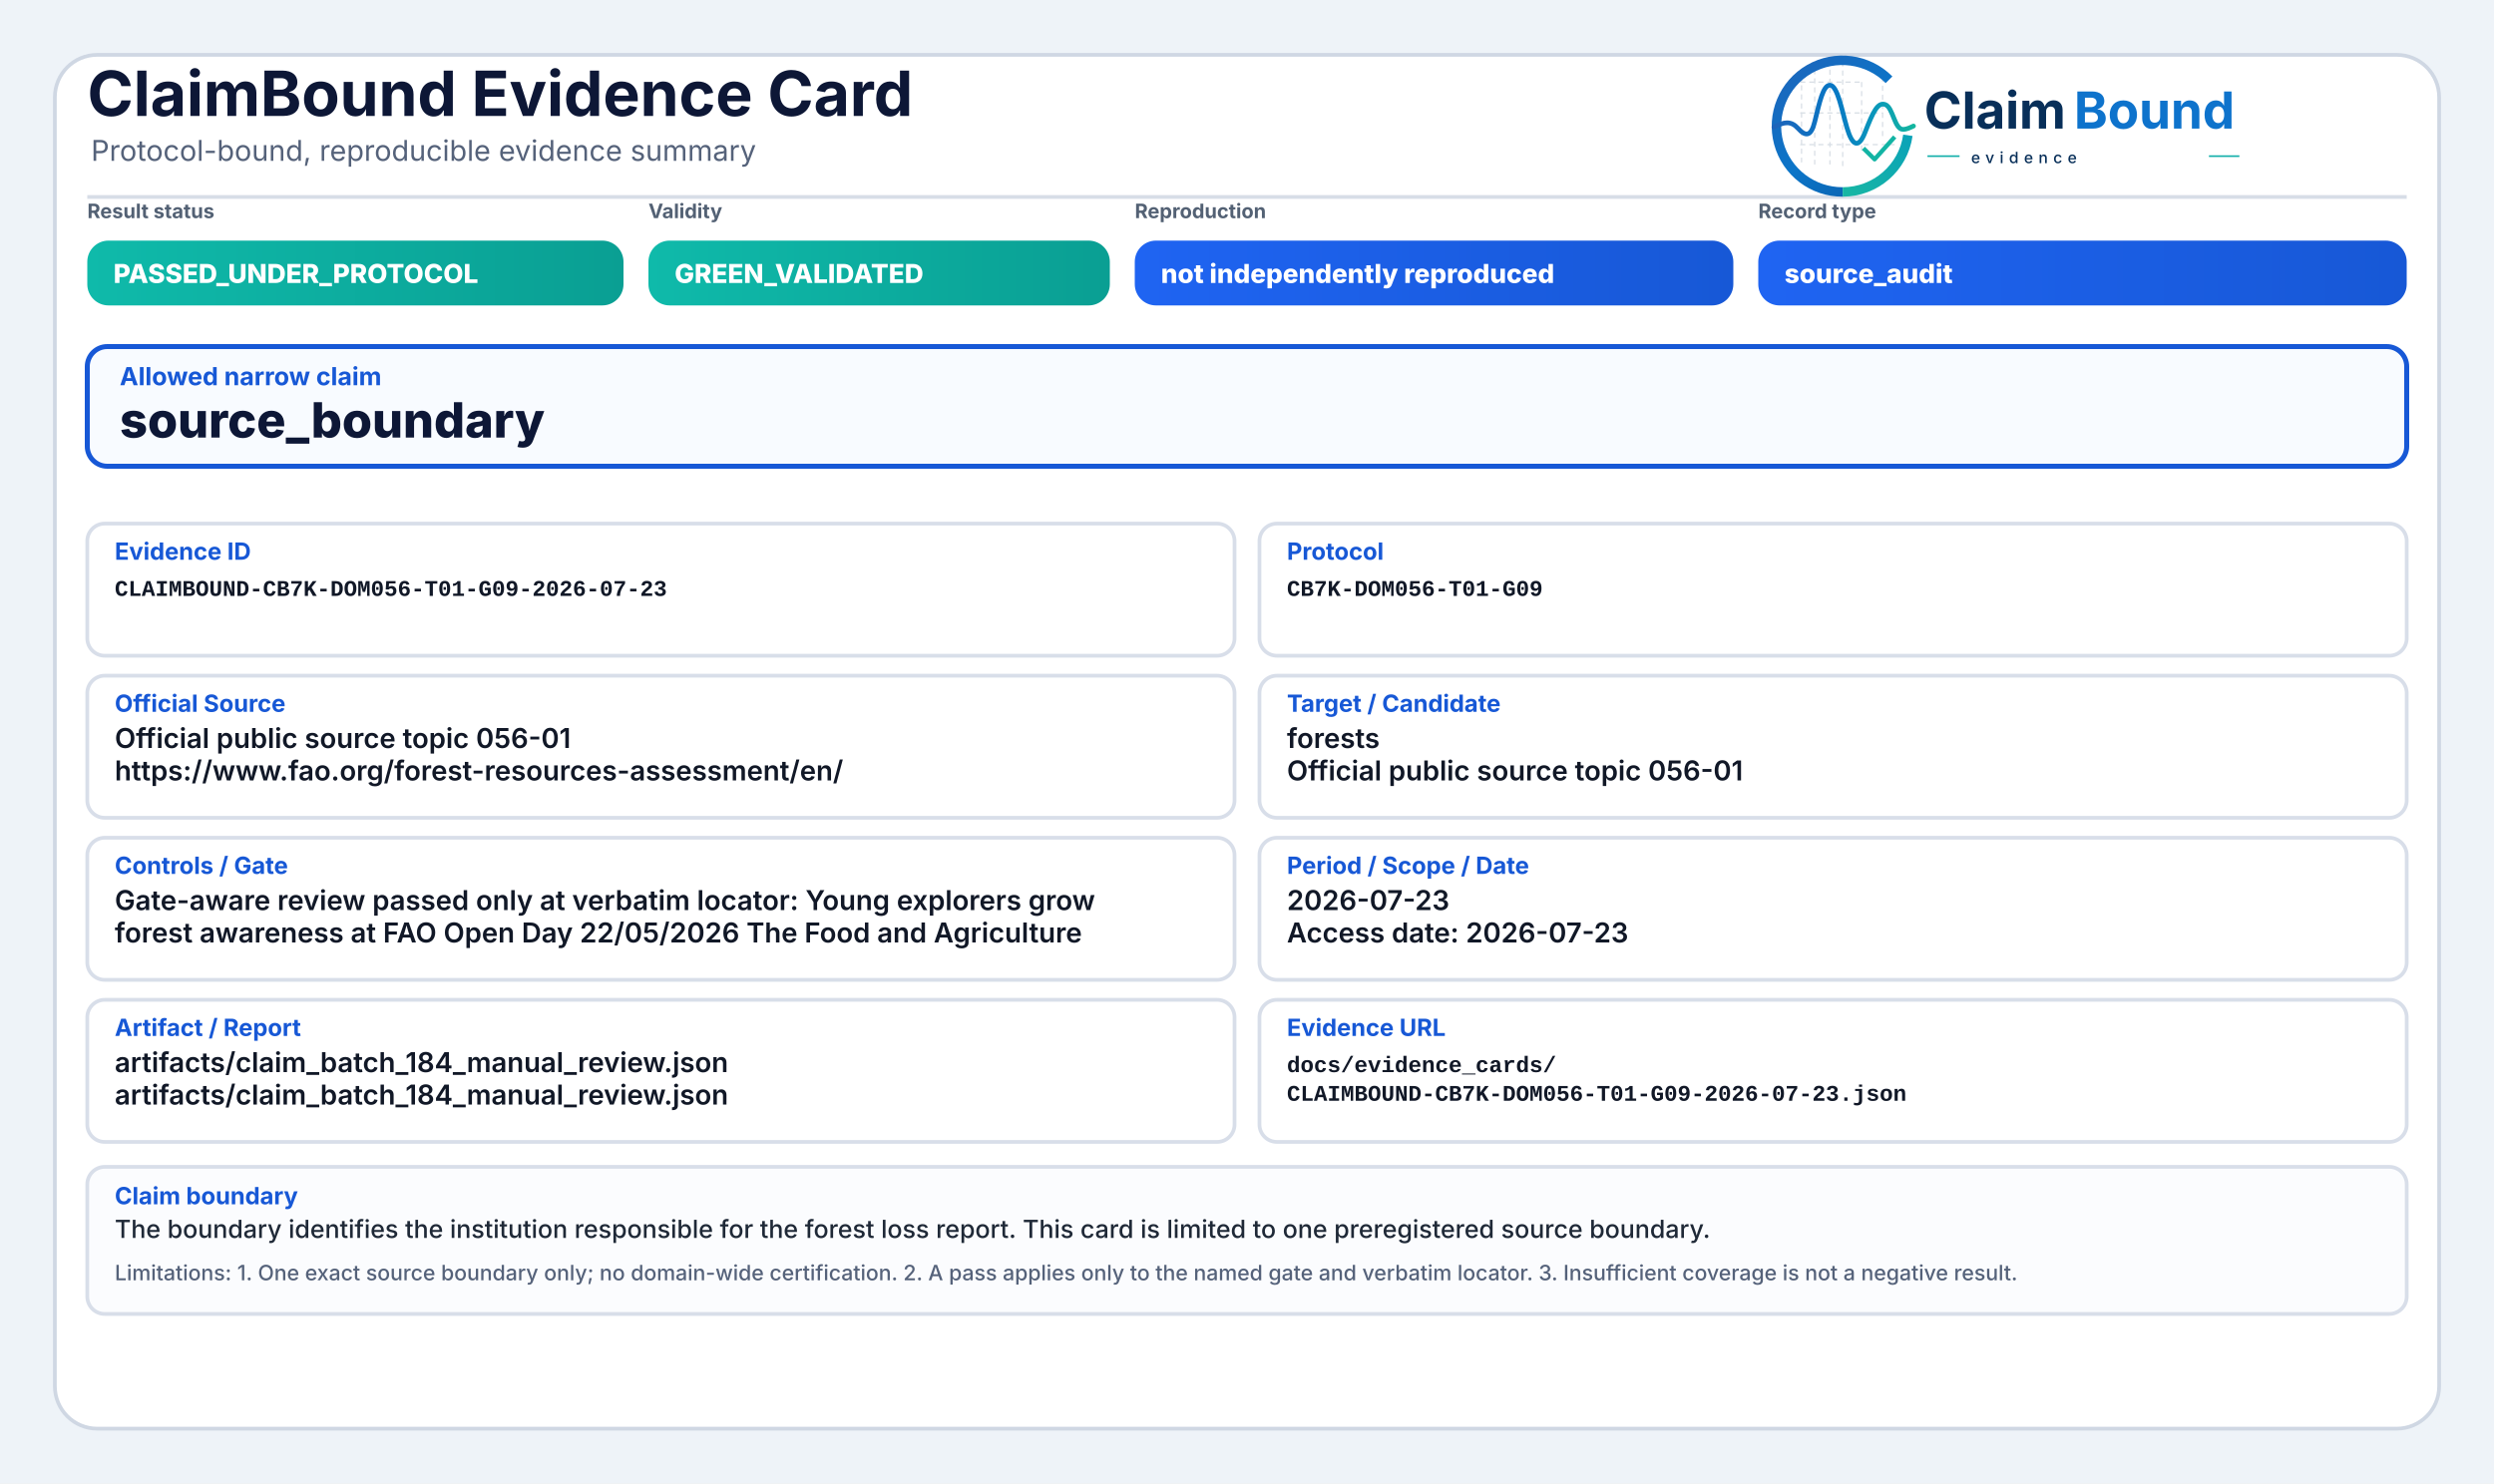
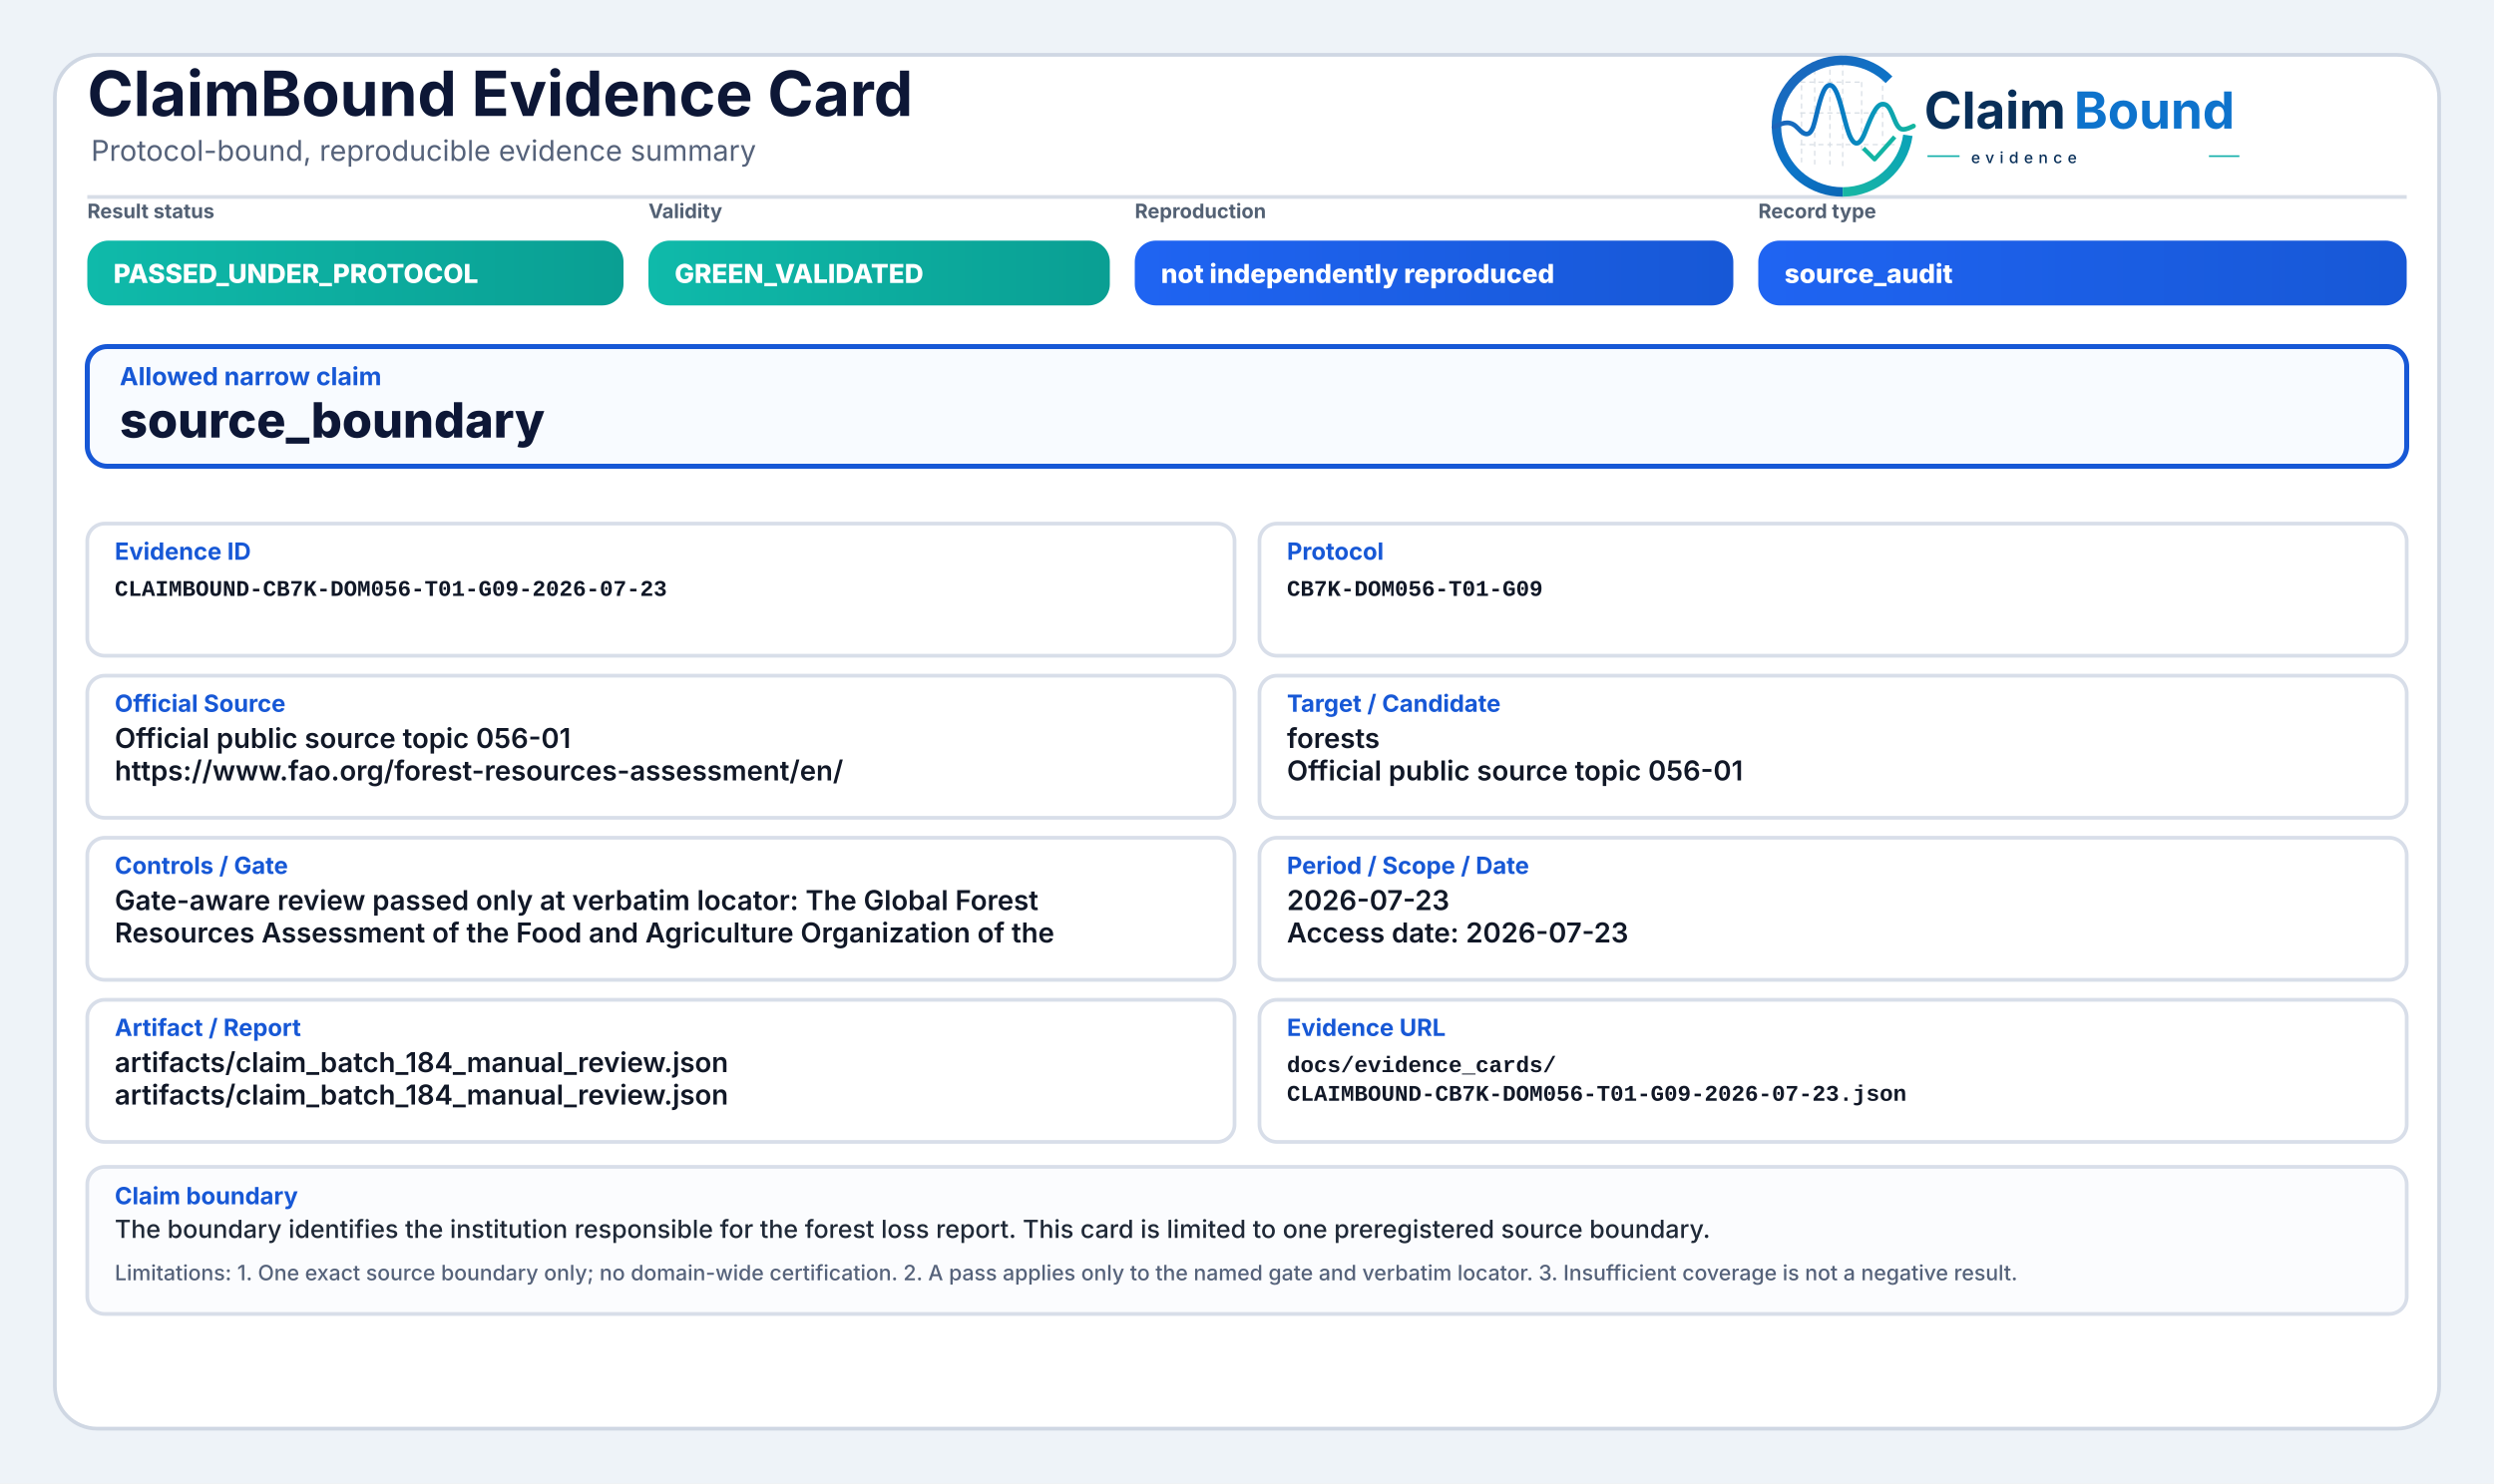
<svg xmlns="http://www.w3.org/2000/svg" width="2000" height="1190" viewBox="0 0 2000 1190" role="img" aria-label="ClaimBound Evidence Card">
  <defs>
    <linearGradient id="greenGrad" x1="0" y1="0" x2="1" y2="0">
      <stop offset="0%" stop-color="#0fbaaa" />
      <stop offset="100%" stop-color="#0a9f93" />
    </linearGradient>
    <linearGradient id="yellowGrad" x1="0" y1="0" x2="1" y2="0">
      <stop offset="0%" stop-color="#fbbf24" />
      <stop offset="100%" stop-color="#d97706" />
    </linearGradient>
    <linearGradient id="amberGrad" x1="0" y1="0" x2="1" y2="0">
      <stop offset="0%" stop-color="#f97316" />
      <stop offset="100%" stop-color="#c2410c" />
    </linearGradient>
    <linearGradient id="redGrad" x1="0" y1="0" x2="1" y2="0">
      <stop offset="0%" stop-color="#ef4444" />
      <stop offset="100%" stop-color="#b91c1c" />
    </linearGradient>
    <linearGradient id="grayGrad" x1="0" y1="0" x2="1" y2="0">
      <stop offset="0%" stop-color="#64748b" />
      <stop offset="100%" stop-color="#475569" />
    </linearGradient>
    <linearGradient id="blueGrad" x1="0" y1="0" x2="1" y2="0">
      <stop offset="0%" stop-color="#1f64f2" />
      <stop offset="100%" stop-color="#1758d6" />
    </linearGradient>
    <linearGradient id="logoRingBlue" x1="73" y1="453" x2="348" y2="793" gradientUnits="userSpaceOnUse">
      <stop offset="0" stop-color="#1E64BA" />
      <stop offset="0.55" stop-color="#0C75C8" />
      <stop offset="1" stop-color="#0A5FAB" />
    </linearGradient>
    <linearGradient id="logoRingTeal" x1="221" y1="792" x2="403" y2="594" gradientUnits="userSpaceOnUse">
      <stop offset="0" stop-color="#18B7A3" />
      <stop offset="1" stop-color="#089EBC" />
    </linearGradient>
    <linearGradient id="logoSignalGradient" x1="61" y1="628" x2="404" y2="628" gradientUnits="userSpaceOnUse">
      <stop offset="0" stop-color="#1E64BA" />
      <stop offset="0.43" stop-color="#0877C4" />
      <stop offset="0.72" stop-color="#0A97BB" />
      <stop offset="1" stop-color="#14B69E" />
    </linearGradient>
  </defs>
  <rect x="0" y="0" width="2000" height="1190" fill="#eef3f8" />
  <rect x="44" y="44" width="1912" height="1102" rx="34" fill="#ffffff" stroke="#cfd7e3" stroke-width="3" />
  <path d="M70 158 H1930" stroke="#d7dde7" stroke-width="3" />
  <text x="70" y="93" font-family="Inter, Segoe UI, Arial, sans-serif" font-size="50" font-weight="750" fill="#0d1736">ClaimBound Evidence Card</text>
  <text x="73" y="129" font-family="Inter, Segoe UI, Arial, sans-serif" font-size="23" font-weight="400" fill="#55627a">Protocol-bound, reproducible evidence summary</text>
  <g aria-label="ClaimBound evidence logo" transform="translate(1415,52) scale(0.33) translate(-40,-478)">
    <g stroke-linecap="butt" stroke-linejoin="round">
      <g stroke="#CBD3DC" stroke-width="3.2" stroke-linecap="round" stroke-dasharray="10 12" opacity="0.72">
        <path d="M130 507V714" />
        <path d="M162 490V719" />
        <path d="M199 491V719" />
        <path d="M230 471V726" />
        <path d="M276 521V690" />
        <path d="M327 508V650" />
        <path d="M128 520H277" />
        <path d="M128 595H327" />
        <path d="M128 672H355" />
      </g>
      <path d="M342.6 514.3A160 160 0 1 0 230 787" fill="none" stroke="url(#logoRingBlue)" stroke-width="23" />
      <path d="M230 787A160 160 0 0 0 388.4 649.3" fill="none" stroke="url(#logoRingTeal)" stroke-width="23" />
      <path d="M63 629.5C87 616.4 104.3 613.6 121.2 632.2C140.7 653.8 153.4 651.6 162.1 616.2C173.8 568.5 182.5 527.5 198.9 527.5C217.5 527.5 228.4 590.6 240.3 630.8C253.4 675.4 268.6 682.8 284.6 641.5C303.5 592.9 315.2 567.6 333.7 574.7C352.6 582 355.7 635.1 376.6 634.9C386.2 634.8 394 630.4 402 626.8" fill="none" stroke="url(#logoSignalGradient)" stroke-width="11.5" stroke-linecap="round" />
      <path d="M284 684.5L307.5 707.7L353 657" fill="none" stroke="#12B4A4" stroke-width="10.5" stroke-linecap="square" />
    </g>
    <text x="428" y="633" font-family="Inter, Segoe UI, Arial, sans-serif" font-size="124" font-weight="750" fill="#082F59" text-rendering="geometricPrecision">Claim</text>
    <text x="792" y="633" font-family="Inter, Segoe UI, Arial, sans-serif" font-size="124" font-weight="750" fill="#0E73CC" text-rendering="geometricPrecision">Bound</text>
    <line x1="436" y1="700" x2="514" y2="700" stroke="#11AFA9" stroke-width="4" />
    <text x="542" y="717" font-family="Inter, Segoe UI, Arial, sans-serif" font-size="38" font-weight="500" letter-spacing="13" fill="#082F59">evidence</text>
    <line x1="1120" y1="700" x2="1194" y2="700" stroke="#11AFA9" stroke-width="4" />
  </g>
  <text x="70" y="175" font-family="Inter, Segoe UI, Arial, sans-serif" font-size="16" font-weight="650" fill="#536174">Result status</text>
  <rect x="70" y="193" width="430" height="52" rx="17" fill="url(#greenGrad)" />
  <text x="91" y="227" font-family="Inter, Segoe UI, Arial, sans-serif" font-size="21" font-weight="800" fill="#ffffff">PASSED_UNDER_PROTOCOL</text>
  <text x="520" y="175" font-family="Inter, Segoe UI, Arial, sans-serif" font-size="16" font-weight="650" fill="#536174">Validity</text>
  <rect x="520" y="193" width="370" height="52" rx="17" fill="url(#greenGrad)" />
  <text x="541" y="227" font-family="Inter, Segoe UI, Arial, sans-serif" font-size="21" font-weight="800" fill="#ffffff">GREEN_VALIDATED</text>
  <text x="910" y="175" font-family="Inter, Segoe UI, Arial, sans-serif" font-size="16" font-weight="650" fill="#536174">Reproduction</text>
  <rect x="910" y="193" width="480" height="52" rx="17" fill="url(#blueGrad)" />
  <text x="931" y="227" font-family="Inter, Segoe UI, Arial, sans-serif" font-size="21" font-weight="800" fill="#ffffff">not independently reproduced</text>
  <text x="1410" y="175" font-family="Inter, Segoe UI, Arial, sans-serif" font-size="16" font-weight="650" fill="#536174">Record type</text>
  <rect x="1410" y="193" width="520" height="52" rx="17" fill="url(#blueGrad)" />
  <text x="1431" y="227" font-family="Inter, Segoe UI, Arial, sans-serif" font-size="21" font-weight="800" fill="#ffffff">source_audit</text>
  <rect x="70" y="278" width="1860" height="96" rx="16" fill="#f8fbff" stroke="#1758d6" stroke-width="4" />
  <text x="96" y="309" font-family="Inter, Segoe UI, Arial, sans-serif" font-size="20" font-weight="750" fill="#1758d6">Allowed narrow claim</text>
  <text x="96" y="351" font-family="Inter, Segoe UI, Arial, sans-serif" font-size="39" font-weight="800" fill="#0d1736">source_boundary</text>
  <rect x="70" y="420" width="920" height="106" rx="14" fill="#ffffff" stroke="#d8dee9" stroke-width="3" />
  <text x="92" y="449" font-family="Inter, Segoe UI, Arial, sans-serif" font-size="19" font-weight="750" fill="#1758d6">Evidence ID</text>
  <text x="92" y="478" font-family="SFMono-Regular, Consolas, Liberation Mono, monospace" font-size="18" font-weight="600" fill="#111827">CLAIMBOUND-CB7K-DOM056-T01-G09-2026-07-23</text>
  <rect x="1010" y="420" width="920" height="106" rx="14" fill="#ffffff" stroke="#d8dee9" stroke-width="3" />
  <text x="1032" y="449" font-family="Inter, Segoe UI, Arial, sans-serif" font-size="19" font-weight="750" fill="#1758d6">Protocol</text>
  <text x="1032" y="478" font-family="SFMono-Regular, Consolas, Liberation Mono, monospace" font-size="18" font-weight="600" fill="#111827">CB7K-DOM056-T01-G09</text>
  <rect x="70" y="542" width="920" height="114" rx="14" fill="#ffffff" stroke="#d8dee9" stroke-width="3" />
  <text x="92" y="571" font-family="Inter, Segoe UI, Arial, sans-serif" font-size="19" font-weight="750" fill="#1758d6">Official Source</text>
  <text x="92" y="600" font-family="Inter, Segoe UI, Arial, sans-serif" font-size="22" font-weight="600" fill="#111827">Official public source topic 056-01</text>
  <text x="92" y="626" font-family="Inter, Segoe UI, Arial, sans-serif" font-size="22" font-weight="600" fill="#111827">https://www.fao.org/forest-resources-assessment/en/</text>
  <rect x="1010" y="542" width="920" height="114" rx="14" fill="#ffffff" stroke="#d8dee9" stroke-width="3" />
  <text x="1032" y="571" font-family="Inter, Segoe UI, Arial, sans-serif" font-size="19" font-weight="750" fill="#1758d6">Target / Candidate</text>
  <text x="1032" y="600" font-family="Inter, Segoe UI, Arial, sans-serif" font-size="22" font-weight="600" fill="#111827">forests</text>
  <text x="1032" y="626" font-family="Inter, Segoe UI, Arial, sans-serif" font-size="22" font-weight="600" fill="#111827">Official public source topic 056-01</text>
  <rect x="70" y="672" width="920" height="114" rx="14" fill="#ffffff" stroke="#d8dee9" stroke-width="3" />
  <text x="92" y="701" font-family="Inter, Segoe UI, Arial, sans-serif" font-size="19" font-weight="750" fill="#1758d6">Controls / Gate</text>
-   <text x="92" y="730" font-family="Inter, Segoe UI, Arial, sans-serif" font-size="22" font-weight="600" fill="#111827">Gate-aware review passed only at verbatim locator: Young explorers grow</text>
-   <text x="92" y="756" font-family="Inter, Segoe UI, Arial, sans-serif" font-size="22" font-weight="600" fill="#111827">forest awareness at FAO Open Day 22/05/2026 The Food and Agriculture</text>
+   <text x="92" y="730" font-family="Inter, Segoe UI, Arial, sans-serif" font-size="22" font-weight="600" fill="#111827">Gate-aware review passed only at verbatim locator: The Global Forest</text>
+   <text x="92" y="756" font-family="Inter, Segoe UI, Arial, sans-serif" font-size="22" font-weight="600" fill="#111827">Resources Assessment of the Food and Agriculture Organization of the</text>
  <rect x="1010" y="672" width="920" height="114" rx="14" fill="#ffffff" stroke="#d8dee9" stroke-width="3" />
  <text x="1032" y="701" font-family="Inter, Segoe UI, Arial, sans-serif" font-size="19" font-weight="750" fill="#1758d6">Period / Scope / Date</text>
  <text x="1032" y="730" font-family="Inter, Segoe UI, Arial, sans-serif" font-size="22" font-weight="600" fill="#111827">2026-07-23</text>
  <text x="1032" y="756" font-family="Inter, Segoe UI, Arial, sans-serif" font-size="22" font-weight="600" fill="#111827">Access date: 2026-07-23</text>
  <rect x="70" y="802" width="920" height="114" rx="14" fill="#ffffff" stroke="#d8dee9" stroke-width="3" />
  <text x="92" y="831" font-family="Inter, Segoe UI, Arial, sans-serif" font-size="19" font-weight="750" fill="#1758d6">Artifact / Report</text>
  <text x="92" y="860" font-family="Inter, Segoe UI, Arial, sans-serif" font-size="22" font-weight="600" fill="#111827">artifacts/claim_batch_184_manual_review.json</text>
  <text x="92" y="886" font-family="Inter, Segoe UI, Arial, sans-serif" font-size="22" font-weight="600" fill="#111827">artifacts/claim_batch_184_manual_review.json</text>
  <rect x="1010" y="802" width="920" height="114" rx="14" fill="#ffffff" stroke="#d8dee9" stroke-width="3" />
  <text x="1032" y="831" font-family="Inter, Segoe UI, Arial, sans-serif" font-size="19" font-weight="750" fill="#1758d6">Evidence URL</text>
  <text x="1032" y="860" font-family="SFMono-Regular, Consolas, Liberation Mono, monospace" font-size="18" font-weight="600" fill="#111827">docs/evidence_cards/</text>
  <text x="1032" y="883" font-family="SFMono-Regular, Consolas, Liberation Mono, monospace" font-size="18" font-weight="600" fill="#111827">CLAIMBOUND-CB7K-DOM056-T01-G09-2026-07-23.json</text>
  <rect x="70" y="936" width="1860" height="118" rx="14" fill="#fbfcfe" stroke="#d8dee9" stroke-width="3" />
  <text x="92" y="966" font-family="Inter, Segoe UI, Arial, sans-serif" font-size="19" font-weight="750" fill="#1758d6">Claim boundary</text>
  <text x="92" y="993" font-family="Inter, Segoe UI, Arial, sans-serif" font-size="20" font-weight="500" fill="#1f2937">The boundary identifies the institution responsible for the forest loss report. This card is limited to one preregistered source boundary.</text>
  <text x="92" y="1027" font-family="Inter, Segoe UI, Arial, sans-serif" font-size="17" font-weight="500" fill="#55627a">Limitations: 1. One exact source boundary only; no domain-wide certification. 2. A pass applies only to the named gate and verbatim locator. 3. Insufficient coverage is not a negative result.</text>
</svg>
